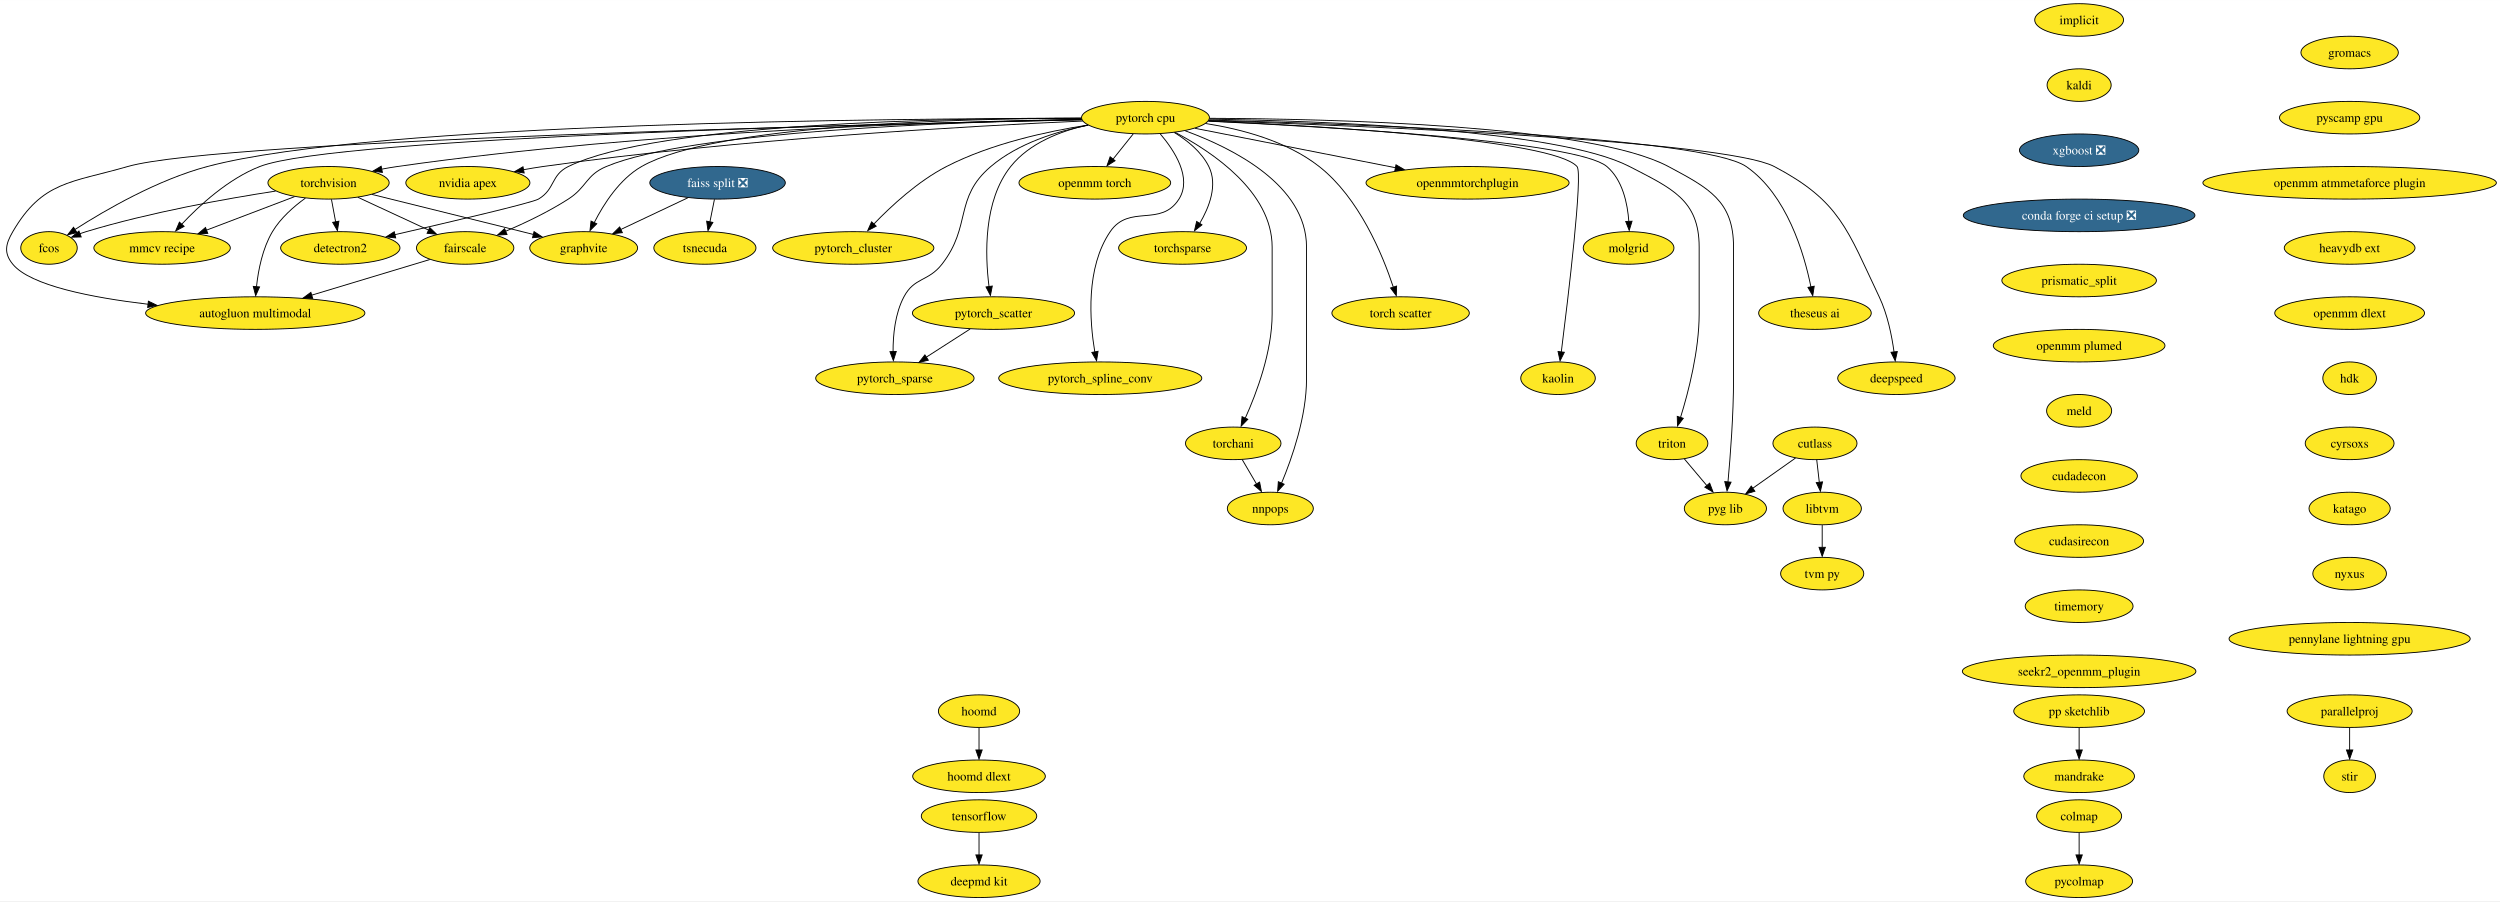
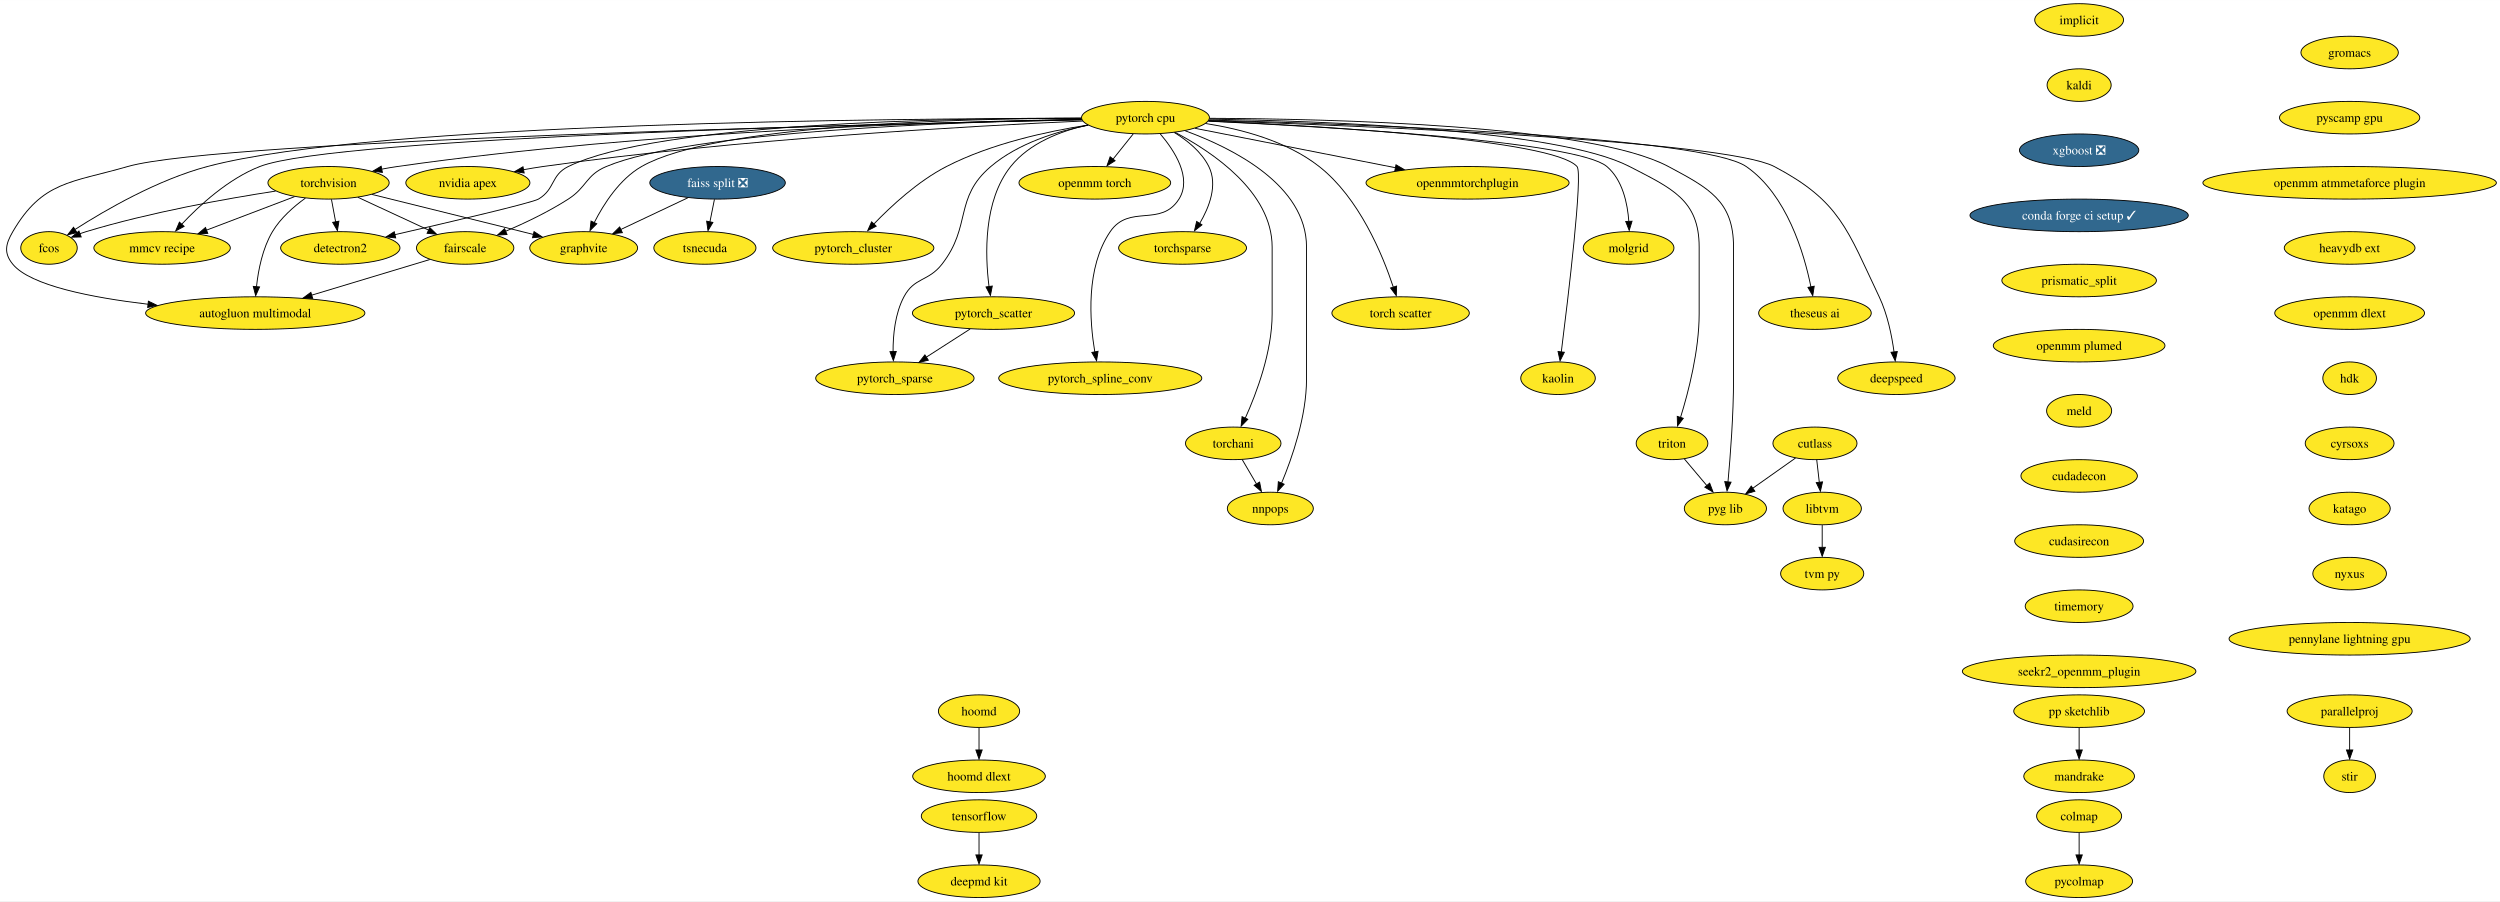
<svg xmlns="http://www.w3.org/2000/svg" xmlns:xlink="http://www.w3.org/1999/xlink" width="2763pt" height="996pt" viewBox="0.00 0.00 2763.37 996.00">
  <g id="graph0" class="graph" transform="scale(1 1) rotate(0) translate(4 992)">
    <polygon fill="white" stroke="none" points="-4,4 -4,-992 2759.37,-992 2759.37,4 -4,4" />
    <g id="node1" class="node">
      <g id="a_node1">
        <a xlink:href="https://github.com/conda-forge/implicit-feedstock" xlink:title="implicit">
          <ellipse fill="#fde725" stroke="black" cx="2294.16" cy="-970" rx="49.1" ry="18" />
          <text text-anchor="middle" x="2294.16" y="-965.33" font-family="Times,serif" font-size="14.00">implicit</text>
        </a>
      </g>
    </g>
    <g id="node2" class="node">
      <g id="a_node2">
        <a xlink:href="https://github.com/conda-forge/kaldi-feedstock" xlink:title="kaldi">
          <ellipse fill="#fde725" stroke="black" cx="2294.16" cy="-898" rx="35.42" ry="18" />
          <text text-anchor="middle" x="2294.16" y="-893.33" font-family="Times,serif" font-size="14.00">kaldi</text>
        </a>
      </g>
    </g>
    <g id="node3" class="node">
      <g id="a_node3">
        <a xlink:href="https://github.com/conda-forge/xgboost-feedstock/pull/108" xlink:title="xgboost ❎">
          <ellipse fill="#31688e" stroke="black" cx="2294.16" cy="-826" rx="65.94" ry="18" />
          <text text-anchor="middle" x="2294.16" y="-821.33" font-family="Times,serif" font-size="14.00" fill="white">xgboost ❎</text>
        </a>
      </g>
    </g>
    <g id="node11" class="node">
      <g id="a_node11">
-         <a xlink:href="https://github.com/conda-forge/conda-forge-ci-setup-feedstock/pull/240" xlink:title="conda forge ci setup ❎">
-           <ellipse fill="#31688e" stroke="black" cx="2294.16" cy="-754" rx="128.02" ry="18" />
-           <text text-anchor="middle" x="2294.16" y="-749.33" font-family="Times,serif" font-size="14.00" fill="white">conda forge ci setup ❎</text>
+         <a xlink:href="https://github.com/conda-forge/conda-forge-ci-setup-feedstock/pull/240" xlink:title="conda forge ci setup ✓">
+           <ellipse fill="#31688e" stroke="black" cx="2294.16" cy="-754" rx="120.65" ry="18" />
+           <text text-anchor="middle" x="2294.16" y="-749.33" font-family="Times,serif" font-size="14.00" fill="white">conda forge ci setup ✓</text>
        </a>
      </g>
    </g>
    <g id="node4" class="node">
      <g id="a_node4">
        <a xlink:href="https://github.com/conda-forge/torchvision-feedstock" xlink:title="torchvision">
          <ellipse fill="#fde725" stroke="black" cx="359.16" cy="-790" rx="66.99" ry="18" />
          <text text-anchor="middle" x="359.16" y="-785.33" font-family="Times,serif" font-size="14.00">torchvision</text>
        </a>
      </g>
    </g>
    <g id="node5" class="node">
      <g id="a_node5">
        <a xlink:href="https://github.com/conda-forge/detectron2-feedstock" xlink:title="detectron2">
          <ellipse fill="#fde725" stroke="black" cx="372.16" cy="-718" rx="65.94" ry="18" />
          <text text-anchor="middle" x="372.16" y="-713.33" font-family="Times,serif" font-size="14.00">detectron2</text>
        </a>
      </g>
    </g>
    <g id="edge3" class="edge">
      <path fill="none" stroke="black" d="M362.37,-771.7C363.77,-764.15 365.45,-755.12 367.02,-746.68" />
      <polygon fill="black" stroke="black" points="370.6,-747.58 368.98,-737.1 363.71,-746.3 370.6,-747.58" />
    </g>
    <g id="node6" class="node">
      <g id="a_node6">
        <a xlink:href="https://github.com/conda-forge/fcos-feedstock" xlink:title="fcos">
          <ellipse fill="#fde725" stroke="black" cx="50.16" cy="-718" rx="31.22" ry="18" />
          <text text-anchor="middle" x="50.16" y="-713.33" font-family="Times,serif" font-size="14.00">fcos</text>
        </a>
      </g>
    </g>
    <g id="edge4" class="edge">
      <path fill="none" stroke="black" d="M300.58,-780.84C245.73,-772.39 161.85,-757.42 91.16,-736 88.88,-735.31 86.56,-734.54 84.23,-733.72" />
      <polygon fill="black" stroke="black" points="85.74,-730.17 75.15,-729.88 83.25,-736.71 85.74,-730.17" />
    </g>
    <g id="node7" class="node">
      <g id="a_node7">
        <a xlink:href="https://github.com/conda-forge/fairscale-feedstock" xlink:title="fairscale">
          <ellipse fill="#fde725" stroke="black" cx="510.16" cy="-718" rx="53.84" ry="18" />
          <text text-anchor="middle" x="510.16" y="-713.33" font-family="Times,serif" font-size="14.00">fairscale</text>
        </a>
      </g>
    </g>
    <g id="edge5" class="edge">
      <path fill="none" stroke="black" d="M391.55,-773.98C414.48,-763.36 445.38,-749.03 469.89,-737.67" />
      <polygon fill="black" stroke="black" points="471.02,-740.54 478.62,-733.16 468.07,-734.19 471.02,-740.54" />
    </g>
    <g id="node8" class="node">
      <g id="a_node8">
        <a xlink:href="https://github.com/conda-forge/graphvite-feedstock" xlink:title="graphvite">
          <ellipse fill="#fde725" stroke="black" cx="641.16" cy="-718" rx="59.63" ry="18" />
          <text text-anchor="middle" x="641.16" y="-713.33" font-family="Times,serif" font-size="14.00">graphvite</text>
        </a>
      </g>
    </g>
    <g id="edge6" class="edge">
      <path fill="none" stroke="black" d="M407.19,-777.14C450.56,-766.42 516.14,-750.19 573.16,-736 577.23,-734.99 581.43,-733.94 585.66,-732.88" />
      <polygon fill="black" stroke="black" points="586.32,-736.08 595.17,-730.26 584.62,-729.29 586.32,-736.08" />
    </g>
    <g id="node9" class="node">
      <g id="a_node9">
        <a xlink:href="https://github.com/conda-forge/mmcv-recipe-feedstock" xlink:title="mmcv recipe">
          <ellipse fill="#fde725" stroke="black" cx="175.16" cy="-718" rx="75.41" ry="18" />
          <text text-anchor="middle" x="175.16" y="-713.33" font-family="Times,serif" font-size="14.00">mmcv recipe</text>
        </a>
      </g>
    </g>
    <g id="edge7" class="edge">
      <path fill="none" stroke="black" d="M321.48,-774.67C293.33,-763.96 254.61,-749.23 224.07,-737.61" />
      <polygon fill="black" stroke="black" points="225.65,-734.08 215.05,-733.8 223.16,-740.62 225.65,-734.08" />
    </g>
    <g id="node10" class="node">
      <g id="a_node10">
        <a xlink:href="https://github.com/conda-forge/autogluon.multimodal-feedstock" xlink:title="autogluon multimodal">
          <ellipse fill="#fde725" stroke="black" cx="278.16" cy="-646" rx="121.18" ry="18" />
          <text text-anchor="middle" x="278.16" y="-641.33" font-family="Times,serif" font-size="14.00">autogluon multimodal</text>
        </a>
      </g>
    </g>
    <g id="edge8" class="edge">
      <path fill="none" stroke="black" d="M333.56,-773.07C320.73,-763.79 306.07,-750.97 297.16,-736 286.17,-717.54 281.49,-693.57 279.52,-675.16" />
      <polygon fill="black" stroke="black" points="282.93,-674.92 278.6,-665.25 275.96,-675.51 282.93,-674.92" />
    </g>
    <g id="edge9" class="edge">
      <path fill="none" stroke="black" d="M471.06,-705.2C435.35,-694.43 381.93,-678.31 340.36,-665.77" />
      <polygon fill="black" stroke="black" points="341.65,-662.2 331.06,-662.66 339.62,-668.9 341.65,-662.2" />
    </g>
    <g id="node14" class="node">
      <g id="a_node14">
        <a xlink:href="https://github.com/conda-forge/prismatic_split-feedstock" xlink:title="prismatic_split">
          <ellipse fill="#fde725" stroke="black" cx="2294.16" cy="-682" rx="85.41" ry="18" />
          <text text-anchor="middle" x="2294.16" y="-677.33" font-family="Times,serif" font-size="14.00">prismatic_split</text>
        </a>
      </g>
    </g>
    <g id="node12" class="node">
      <g id="a_node12">
        <a xlink:href="https://github.com/conda-forge/tensorflow-feedstock" xlink:title="tensorflow">
          <ellipse fill="#fde725" stroke="black" cx="1078.16" cy="-90" rx="63.84" ry="18" />
          <text text-anchor="middle" x="1078.16" y="-85.33" font-family="Times,serif" font-size="14.00">tensorflow</text>
        </a>
      </g>
    </g>
    <g id="node13" class="node">
      <g id="a_node13">
        <a xlink:href="https://github.com/conda-forge/deepmd-kit-feedstock" xlink:title="deepmd kit">
          <ellipse fill="#fde725" stroke="black" cx="1078.16" cy="-18" rx="67.52" ry="18" />
          <text text-anchor="middle" x="1078.16" y="-13.32" font-family="Times,serif" font-size="14.00">deepmd kit</text>
        </a>
      </g>
    </g>
    <g id="edge11" class="edge">
      <path fill="none" stroke="black" d="M1078.16,-71.7C1078.16,-64.24 1078.16,-55.32 1078.16,-46.97" />
      <polygon fill="black" stroke="black" points="1081.66,-47.1 1078.16,-37.1 1074.66,-47.1 1081.66,-47.1" />
    </g>
    <g id="node36" class="node">
      <g id="a_node36">
        <a xlink:href="https://github.com/conda-forge/openmm-plumed-feedstock" xlink:title="openmm plumed">
          <ellipse fill="#fde725" stroke="black" cx="2294.16" cy="-610" rx="94.88" ry="18" />
          <text text-anchor="middle" x="2294.16" y="-605.33" font-family="Times,serif" font-size="14.00">openmm plumed</text>
        </a>
      </g>
    </g>
    <g id="node15" class="node">
      <g id="a_node15">
        <a xlink:href="https://github.com/conda-forge/hoomd-feedstock" xlink:title="hoomd">
          <ellipse fill="#fde725" stroke="black" cx="1078.16" cy="-206" rx="44.9" ry="18" />
          <text text-anchor="middle" x="1078.16" y="-201.33" font-family="Times,serif" font-size="14.00">hoomd</text>
        </a>
      </g>
    </g>
    <g id="node16" class="node">
      <g id="a_node16">
        <a xlink:href="https://github.com/conda-forge/hoomd-dlext-feedstock" xlink:title="hoomd dlext">
          <ellipse fill="#fde725" stroke="black" cx="1078.16" cy="-134" rx="73.3" ry="18" />
          <text text-anchor="middle" x="1078.16" y="-129.32" font-family="Times,serif" font-size="14.00">hoomd dlext</text>
        </a>
      </g>
    </g>
    <g id="edge13" class="edge">
      <path fill="none" stroke="black" d="M1078.16,-187.7C1078.16,-180.24 1078.16,-171.32 1078.16,-162.97" />
      <polygon fill="black" stroke="black" points="1081.66,-163.1 1078.16,-153.1 1074.66,-163.1 1081.66,-163.1" />
    </g>
    <g id="node17" class="node">
      <g id="a_node17">
        <a xlink:href="https://github.com/conda-forge/pytorch-cpu-feedstock" xlink:title="pytorch cpu">
          <ellipse fill="#fde725" stroke="black" cx="1262.16" cy="-862" rx="70.68" ry="18" />
          <text text-anchor="middle" x="1262.16" y="-857.33" font-family="Times,serif" font-size="14.00">pytorch cpu</text>
        </a>
      </g>
    </g>
    <g id="edge14" class="edge">
      <path fill="none" stroke="black" d="M1191.53,-860.18C1048.21,-857.7 713.24,-847.76 435.16,-808 429.47,-807.19 423.57,-806.17 417.7,-805.05" />
      <polygon fill="black" stroke="black" points="418.69,-801.48 408.19,-802.93 417.3,-808.34 418.69,-801.48" />
    </g>
    <g id="edge15" class="edge">
      <path fill="none" stroke="black" d="M1191.23,-861.53C1046.45,-861.59 722.33,-856.14 624.16,-808 604.67,-798.44 609.85,-783.03 591.16,-772 584.19,-767.89 494.78,-746.96 432.38,-732.66" />
      <polygon fill="black" stroke="black" points="433.37,-729.07 422.84,-730.25 431.81,-735.9 433.37,-729.07" />
    </g>
    <g id="edge16" class="edge">
      <path fill="none" stroke="black" d="M1191.1,-861.21C988,-861.2 407.93,-856.77 225.16,-808 170.15,-793.32 112.44,-759.92 78.95,-738.46" />
      <polygon fill="black" stroke="black" points="81.06,-735.01 70.77,-732.49 77.25,-740.88 81.06,-735.01" />
    </g>
    <g id="edge17" class="edge">
      <path fill="none" stroke="black" d="M1191.61,-860.08C1054.93,-857.44 759.26,-847.22 666.16,-808 643.5,-798.46 644.83,-785.31 624.16,-772 602.45,-758.03 576.47,-745.65 554.8,-736.38" />
      <polygon fill="black" stroke="black" points="556.43,-732.86 545.86,-732.22 553.73,-739.31 556.43,-732.86" />
    </g>
    <g id="edge18" class="edge">
      <path fill="none" stroke="black" d="M1191.06,-861.43C1059.97,-861.05 786.19,-854.52 705.16,-808 680.87,-794.06 663.36,-766.74 652.86,-746.03" />
      <polygon fill="black" stroke="black" points="655.62,-744.7 648.14,-737.19 649.31,-747.72 655.62,-744.7" />
    </g>
    <g id="edge19" class="edge">
      <path fill="none" stroke="black" d="M1191.67,-859.72C981.26,-855.56 367.06,-840.7 283.16,-808 248.38,-794.45 216.46,-765.11 196.48,-743.82" />
      <polygon fill="black" stroke="black" points="199.5,-741.84 190.18,-736.82 194.33,-746.56 199.5,-741.84" />
    </g>
    <g id="edge20" class="edge">
      <path fill="none" stroke="black" d="M1191.8,-859.59C961.32,-854.69 238,-837.15 137.16,-808 74.83,-789.98 42.82,-792.06 10.16,-736 2.1,-722.18 0,-712.36 10.16,-700 29.55,-676.4 97.26,-663.13 159.77,-655.77" />
      <polygon fill="black" stroke="black" points="160.02,-659.15 169.56,-654.55 159.23,-652.2 160.02,-659.15" />
    </g>
    <g id="node18" class="node">
      <g id="a_node18">
        <a xlink:href="https://github.com/conda-forge/nvidia-apex-feedstock" xlink:title="nvidia apex">
          <ellipse fill="#fde725" stroke="black" cx="513.16" cy="-790" rx="68.57" ry="18" />
          <text text-anchor="middle" x="513.16" y="-785.33" font-family="Times,serif" font-size="14.00">nvidia apex</text>
        </a>
      </g>
    </g>
    <g id="edge21" class="edge">
      <path fill="none" stroke="black" d="M1192.82,-858.28C1071.41,-852.91 812.64,-838.67 596.16,-808 589.11,-807 581.77,-805.77 574.48,-804.44" />
      <polygon fill="black" stroke="black" points="575.38,-800.86 564.9,-802.42 574.07,-807.73 575.38,-800.86" />
    </g>
    <g id="node19" class="node">
      <g id="a_node19">
        <a xlink:href="https://github.com/conda-forge/pytorch_cluster-feedstock" xlink:title="pytorch_cluster">
          <ellipse fill="#fde725" stroke="black" cx="939.16" cy="-718" rx="89.09" ry="18" />
          <text text-anchor="middle" x="939.16" y="-713.33" font-family="Times,serif" font-size="14.00">pytorch_cluster</text>
        </a>
      </g>
    </g>
    <g id="edge22" class="edge">
      <path fill="none" stroke="black" d="M1198.69,-853.85C1153.17,-846.82 1091.43,-833.31 1042.16,-808 1010.75,-791.87 980.92,-764.25 961.52,-744.05" />
      <polygon fill="black" stroke="black" points="964.52,-742.06 955.12,-737.17 959.42,-746.85 964.52,-742.06" />
    </g>
    <g id="node20" class="node">
      <g id="a_node20">
        <a xlink:href="https://github.com/conda-forge/pytorch_scatter-feedstock" xlink:title="pytorch_scatter">
          <ellipse fill="#fde725" stroke="black" cx="1094.16" cy="-646" rx="89.61" ry="18" />
          <text text-anchor="middle" x="1094.16" y="-641.33" font-family="Times,serif" font-size="14.00">pytorch_scatter</text>
        </a>
      </g>
    </g>
    <g id="edge23" class="edge">
      <path fill="none" stroke="black" d="M1198.45,-853.91C1168.01,-847.12 1133.79,-833.87 1113.16,-808 1082.96,-770.14 1084.77,-710.45 1089.21,-675.37" />
      <polygon fill="black" stroke="black" points="1092.81,-675.88 1090.77,-665.49 1085.88,-674.89 1092.81,-675.88" />
    </g>
    <g id="node21" class="node">
      <g id="a_node21">
        <a xlink:href="https://github.com/conda-forge/pytorch_spline_conv-feedstock" xlink:title="pytorch_spline_conv">
          <ellipse fill="#fde725" stroke="black" cx="1212.16" cy="-574" rx="112.24" ry="18" />
          <text text-anchor="middle" x="1212.16" y="-569.33" font-family="Times,serif" font-size="14.00">pytorch_spline_conv</text>
        </a>
      </g>
    </g>
    <g id="edge24" class="edge">
      <path fill="none" stroke="black" d="M1278.46,-844.1C1294.28,-825.56 1313.92,-795.33 1299.16,-772 1279.17,-740.42 1244.21,-766.88 1223.16,-736 1196.08,-696.27 1200.36,-637.47 1206.13,-603.01" />
      <polygon fill="black" stroke="black" points="1209.73,-603.78 1208.1,-593.32 1202.84,-602.52 1209.73,-603.78" />
    </g>
    <g id="node22" class="node">
      <g id="a_node22">
        <a xlink:href="https://github.com/conda-forge/pytorch_sparse-feedstock" xlink:title="pytorch_sparse">
          <ellipse fill="#fde725" stroke="black" cx="985.16" cy="-574" rx="87.51" ry="18" />
          <text text-anchor="middle" x="985.16" y="-569.33" font-family="Times,serif" font-size="14.00">pytorch_sparse</text>
        </a>
      </g>
    </g>
    <g id="edge25" class="edge">
      <path fill="none" stroke="black" d="M1198.99,-853.73C1163.9,-846.89 1121.37,-833.65 1091.16,-808 1050.24,-773.27 1070.18,-742.3 1037.16,-700 1022.03,-680.62 1006.66,-685.73 995.16,-664 985.32,-645.43 983.08,-621.65 983.16,-603.35" />
      <polygon fill="black" stroke="black" points="986.69,-603.59 983.48,-593.49 979.69,-603.38 986.69,-603.59" />
    </g>
    <g id="node23" class="node">
      <g id="a_node23">
        <a xlink:href="https://github.com/conda-forge/torchani-feedstock" xlink:title="torchani">
          <ellipse fill="#fde725" stroke="black" cx="1359.16" cy="-502" rx="52.79" ry="18" />
          <text text-anchor="middle" x="1359.16" y="-497.32" font-family="Times,serif" font-size="14.00">torchani</text>
        </a>
      </g>
    </g>
    <g id="edge26" class="edge">
      <path fill="none" stroke="black" d="M1294.98,-845.73C1336.36,-823.95 1402.16,-779.76 1402.16,-719 1402.16,-719 1402.16,-719 1402.16,-645 1402.16,-603.43 1385.07,-557.84 1372.44,-529.82" />
      <polygon fill="black" stroke="black" points="1375.25,-528.57 1367.86,-520.98 1368.91,-531.53 1375.25,-528.57" />
    </g>
    <g id="node24" class="node">
      <g id="a_node24">
        <a xlink:href="https://github.com/conda-forge/openmm-torch-feedstock" xlink:title="openmm torch">
          <ellipse fill="#fde725" stroke="black" cx="1206.16" cy="-790" rx="83.83" ry="18" />
          <text text-anchor="middle" x="1206.16" y="-785.33" font-family="Times,serif" font-size="14.00">openmm torch</text>
        </a>
      </g>
    </g>
    <g id="edge27" class="edge">
      <path fill="none" stroke="black" d="M1248.6,-844.05C1241.93,-835.71 1233.75,-825.49 1226.36,-816.25" />
      <polygon fill="black" stroke="black" points="1228.57,-814.41 1219.59,-808.79 1223.1,-818.78 1228.57,-814.41" />
    </g>
    <g id="node25" class="node">
      <g id="a_node25">
        <a xlink:href="https://github.com/conda-forge/torchsparse-feedstock" xlink:title="torchsparse">
          <ellipse fill="#fde725" stroke="black" cx="1303.16" cy="-718" rx="70.68" ry="18" />
          <text text-anchor="middle" x="1303.16" y="-713.33" font-family="Times,serif" font-size="14.00">torchsparse</text>
        </a>
      </g>
    </g>
    <g id="edge28" class="edge">
      <path fill="none" stroke="black" d="M1293.9,-845.67C1308.39,-836.84 1324.08,-824.24 1332.16,-808 1342.26,-787.68 1332.71,-763.04 1321.94,-744.85" />
      <polygon fill="black" stroke="black" points="1324.62,-743.53 1316.3,-736.98 1318.71,-747.29 1324.62,-743.53" />
    </g>
    <g id="node26" class="node">
      <g id="a_node26">
        <a xlink:href="https://github.com/conda-forge/torch-scatter-feedstock" xlink:title="torch scatter">
          <ellipse fill="#fde725" stroke="black" cx="1544.16" cy="-646" rx="75.94" ry="18" />
          <text text-anchor="middle" x="1544.16" y="-641.33" font-family="Times,serif" font-size="14.00">torch scatter</text>
        </a>
      </g>
    </g>
    <g id="edge29" class="edge">
      <path fill="none" stroke="black" d="M1328.38,-855.57C1368.32,-849.38 1418.24,-836.17 1454.16,-808 1498.34,-773.34 1524.22,-710.62 1536.14,-674.54" />
      <polygon fill="black" stroke="black" points="1539.72,-675.85 1539.4,-665.26 1533.04,-673.74 1539.72,-675.85" />
    </g>
    <g id="node27" class="node">
      <g id="a_node27">
        <a xlink:href="https://github.com/conda-forge/kaolin-feedstock" xlink:title="kaolin">
          <ellipse fill="#fde725" stroke="black" cx="1718.16" cy="-574" rx="41.21" ry="18" />
          <text text-anchor="middle" x="1718.16" y="-569.33" font-family="Times,serif" font-size="14.00">kaolin</text>
        </a>
      </g>
    </g>
    <g id="edge30" class="edge">
      <path fill="none" stroke="black" d="M1331.69,-858.31C1457.51,-852.71 1712.48,-837.8 1739.16,-808 1745.92,-800.45 1729.36,-662.98 1721.75,-602.81" />
      <polygon fill="black" stroke="black" points="1725.13,-602.68 1720.39,-593.2 1718.19,-603.56 1725.13,-602.68" />
    </g>
    <g id="node28" class="node">
      <g id="a_node28">
        <a xlink:href="https://github.com/conda-forge/nnpops-feedstock" xlink:title="nnpops">
          <ellipse fill="#fde725" stroke="black" cx="1400.16" cy="-430" rx="47.53" ry="18" />
          <text text-anchor="middle" x="1400.16" y="-425.32" font-family="Times,serif" font-size="14.00">nnpops</text>
        </a>
      </g>
    </g>
    <g id="edge31" class="edge">
      <path fill="none" stroke="black" d="M1306.16,-847.47C1358.87,-828.19 1440.16,-787.39 1440.16,-719 1440.16,-719 1440.16,-719 1440.16,-573 1440.16,-531.67 1424.26,-486.01 1412.51,-457.92" />
      <polygon fill="black" stroke="black" points="1415.43,-456.84 1408.25,-449.05 1409,-459.62 1415.43,-456.84" />
    </g>
    <g id="node29" class="node">
      <g id="a_node29">
        <a xlink:href="https://github.com/conda-forge/triton-feedstock" xlink:title="triton">
          <ellipse fill="#fde725" stroke="black" cx="1844.16" cy="-502" rx="39.63" ry="18" />
          <text text-anchor="middle" x="1844.16" y="-497.32" font-family="Times,serif" font-size="14.00">triton</text>
        </a>
      </g>
    </g>
    <g id="edge32" class="edge">
      <path fill="none" stroke="black" d="M1332.81,-860.42C1459.16,-858.33 1718.02,-849.02 1797.16,-808 1843.6,-783.93 1874.16,-771.3 1874.16,-719 1874.16,-719 1874.16,-719 1874.16,-645 1874.16,-604.52 1862.34,-558.91 1853.54,-530.57" />
      <polygon fill="black" stroke="black" points="1856.61,-529.69 1850.23,-521.24 1849.95,-531.83 1856.61,-529.69" />
    </g>
    <g id="node30" class="node">
      <g id="a_node30">
        <a xlink:href="https://github.com/conda-forge/openmmtorchplugin-feedstock" xlink:title="openmmtorchplugin">
          <ellipse fill="#fde725" stroke="black" cx="1618.16" cy="-790" rx="112.24" ry="18" />
          <text text-anchor="middle" x="1618.16" y="-785.33" font-family="Times,serif" font-size="14.00">openmmtorchplugin</text>
        </a>
      </g>
    </g>
    <g id="edge33" class="edge">
      <path fill="none" stroke="black" d="M1317,-850.22C1376.25,-838.57 1471.19,-819.9 1538.62,-806.64" />
      <polygon fill="black" stroke="black" points="1539.06,-809.92 1548.2,-804.56 1537.71,-803.05 1539.06,-809.92" />
    </g>
    <g id="node31" class="node">
      <g id="a_node31">
        <a xlink:href="https://github.com/conda-forge/molgrid-feedstock" xlink:title="molgrid">
          <ellipse fill="#fde725" stroke="black" cx="1796.16" cy="-718" rx="50.16" ry="18" />
          <text text-anchor="middle" x="1796.16" y="-713.33" font-family="Times,serif" font-size="14.00">molgrid</text>
        </a>
      </g>
    </g>
    <g id="edge34" class="edge">
      <path fill="none" stroke="black" d="M1331.63,-858.11C1463.35,-852 1739.29,-835.99 1772.16,-808 1789.55,-793.19 1795.01,-767.21 1796.43,-747.14" />
      <polygon fill="black" stroke="black" points="1799.96,-747.54 1796.86,-737.41 1792.97,-747.26 1799.96,-747.54" />
    </g>
    <g id="node32" class="node">
      <g id="a_node32">
        <a xlink:href="https://github.com/conda-forge/theseus-ai-feedstock" xlink:title="theseus ai">
          <ellipse fill="#fde725" stroke="black" cx="2002.16" cy="-646" rx="62.26" ry="18" />
          <text text-anchor="middle" x="2002.16" y="-641.33" font-family="Times,serif" font-size="14.00">theseus ai</text>
        </a>
      </g>
    </g>
    <g id="edge35" class="edge">
      <path fill="none" stroke="black" d="M1332.51,-859.34C1493.42,-854.97 1878.17,-841.16 1926.16,-808 1971.09,-776.95 1990.21,-712.05 1997.73,-674.83" />
      <polygon fill="black" stroke="black" points="2001.32,-675.7 1999.71,-665.23 1994.44,-674.42 2001.32,-675.7" />
    </g>
    <g id="node33" class="node">
      <g id="a_node33">
        <a xlink:href="https://github.com/conda-forge/pyg-lib-feedstock" xlink:title="pyg lib">
          <ellipse fill="#fde725" stroke="black" cx="1903.16" cy="-430" rx="45.42" ry="18" />
          <text text-anchor="middle" x="1903.16" y="-425.32" font-family="Times,serif" font-size="14.00">pyg lib</text>
        </a>
      </g>
    </g>
    <g id="edge36" class="edge">
      <path fill="none" stroke="black" d="M1333.06,-861.29C1467.58,-860.74 1754.13,-854 1840.16,-808 1885.02,-784.01 1912.16,-769.88 1912.16,-719 1912.16,-719 1912.16,-719 1912.16,-573 1912.16,-533.49 1908.64,-487.91 1906.01,-459.28" />
      <polygon fill="black" stroke="black" points="1909.41,-459.09 1904.98,-449.47 1902.44,-459.75 1909.41,-459.09" />
    </g>
    <g id="node34" class="node">
      <g id="a_node34">
        <a xlink:href="https://github.com/conda-forge/deepspeed-feedstock" xlink:title="deepspeed">
          <ellipse fill="#fde725" stroke="black" cx="2092.16" cy="-574" rx="64.89" ry="18" />
          <text text-anchor="middle" x="2092.16" y="-569.33" font-family="Times,serif" font-size="14.00">deepspeed</text>
        </a>
      </g>
    </g>
    <g id="edge37" class="edge">
      <path fill="none" stroke="black" d="M1332.2,-858.8C1497.64,-853.17 1902.81,-836.6 1957.16,-808 2029.89,-769.73 2037.84,-738.21 2073.16,-664 2082.34,-644.72 2087.12,-620.98 2089.59,-602.88" />
      <polygon fill="black" stroke="black" points="2093.16,-603.5 2090.87,-593.16 2086.21,-602.67 2093.16,-603.5" />
    </g>
    <g id="edge38" class="edge">
      <path fill="none" stroke="black" d="M1068.33,-628.41C1053.8,-619.08 1035.48,-607.32 1019.73,-597.2" />
      <polygon fill="black" stroke="black" points="1022.11,-593.93 1011.8,-591.47 1018.33,-599.82 1022.11,-593.93" />
    </g>
    <g id="edge39" class="edge">
      <path fill="none" stroke="black" d="M1369.08,-484.05C1373.82,-475.97 1379.59,-466.12 1384.86,-457.11" />
      <polygon fill="black" stroke="black" points="1388.29,-459.19 1390.32,-448.79 1382.25,-455.65 1388.29,-459.19" />
    </g>
    <g id="edge40" class="edge">
      <path fill="none" stroke="black" d="M1857.84,-484.76C1865.21,-476.02 1874.46,-465.05 1882.67,-455.31" />
      <polygon fill="black" stroke="black" points="1885.78,-458.05 1889.55,-448.15 1880.43,-453.54 1885.78,-458.05" />
    </g>
    <g id="node35" class="node">
      <g id="a_node35">
        <a xlink:href="https://github.com/conda-forge/stir-feedstock" xlink:title="stir">
          <ellipse fill="#fde725" stroke="black" cx="2593.16" cy="-134" rx="28.59" ry="18" />
          <text text-anchor="middle" x="2593.16" y="-129.32" font-family="Times,serif" font-size="14.00">stir</text>
        </a>
      </g>
    </g>
    <g id="node43" class="node">
      <g id="a_node43">
        <a xlink:href="https://github.com/conda-forge/meld-feedstock" xlink:title="meld">
          <ellipse fill="#fde725" stroke="black" cx="2294.16" cy="-538" rx="35.95" ry="18" />
          <text text-anchor="middle" x="2294.16" y="-533.33" font-family="Times,serif" font-size="14.00">meld</text>
        </a>
      </g>
    </g>
    <g id="node37" class="node">
      <g id="a_node37">
        <a xlink:href="https://github.com/conda-forge/pp-sketchlib-feedstock" xlink:title="pp sketchlib">
          <ellipse fill="#fde725" stroke="black" cx="2294.16" cy="-206" rx="72.25" ry="18" />
          <text text-anchor="middle" x="2294.16" y="-201.33" font-family="Times,serif" font-size="14.00">pp sketchlib</text>
        </a>
      </g>
    </g>
    <g id="node38" class="node">
      <g id="a_node38">
        <a xlink:href="https://github.com/conda-forge/mandrake-feedstock" xlink:title="mandrake">
          <ellipse fill="#fde725" stroke="black" cx="2294.16" cy="-134" rx="61.2" ry="18" />
          <text text-anchor="middle" x="2294.16" y="-129.32" font-family="Times,serif" font-size="14.00">mandrake</text>
        </a>
      </g>
    </g>
    <g id="edge42" class="edge">
      <path fill="none" stroke="black" d="M2294.16,-187.7C2294.16,-180.24 2294.16,-171.32 2294.16,-162.97" />
      <polygon fill="black" stroke="black" points="2297.66,-163.1 2294.16,-153.1 2290.66,-163.1 2297.66,-163.1" />
    </g>
    <g id="node39" class="node">
      <g id="a_node39">
        <a xlink:href="https://github.com/conda-forge/faiss-split-feedstock/pull/62" xlink:title="faiss split ❎">
          <ellipse fill="#31688e" stroke="black" cx="789.16" cy="-790" rx="74.88" ry="18" />
          <text text-anchor="middle" x="789.16" y="-785.33" font-family="Times,serif" font-size="14.00" fill="white">faiss split ❎</text>
        </a>
      </g>
    </g>
    <g id="edge43" class="edge">
      <path fill="none" stroke="black" d="M756.31,-773.46C734.4,-763.1 705.44,-749.4 682.04,-738.34" />
      <polygon fill="black" stroke="black" points="683.93,-734.88 673.39,-733.77 680.93,-741.21 683.93,-734.88" />
    </g>
    <g id="node40" class="node">
      <g id="a_node40">
        <a xlink:href="https://github.com/conda-forge/tsnecuda-feedstock" xlink:title="tsnecuda">
          <ellipse fill="#fde725" stroke="black" cx="775.16" cy="-718" rx="56.47" ry="18" />
          <text text-anchor="middle" x="775.16" y="-713.33" font-family="Times,serif" font-size="14.00">tsnecuda</text>
        </a>
      </g>
    </g>
    <g id="edge44" class="edge">
      <path fill="none" stroke="black" d="M785.7,-771.7C784.19,-764.15 782.38,-755.12 780.69,-746.68" />
      <polygon fill="black" stroke="black" points="783.97,-746.22 778.58,-737.1 777.11,-747.6 783.97,-746.22" />
    </g>
    <g id="node41" class="node">
      <g id="a_node41">
        <a xlink:href="https://github.com/conda-forge/libtvm-feedstock" xlink:title="libtvm">
          <ellipse fill="#fde725" stroke="black" cx="2010.16" cy="-430" rx="43.32" ry="18" />
          <text text-anchor="middle" x="2010.16" y="-425.32" font-family="Times,serif" font-size="14.00">libtvm</text>
        </a>
      </g>
    </g>
    <g id="node42" class="node">
      <g id="a_node42">
        <a xlink:href="https://github.com/conda-forge/tvm-py-feedstock" xlink:title="tvm py">
          <ellipse fill="#fde725" stroke="black" cx="2010.16" cy="-358" rx="45.95" ry="18" />
          <text text-anchor="middle" x="2010.16" y="-353.32" font-family="Times,serif" font-size="14.00">tvm py</text>
        </a>
      </g>
    </g>
    <g id="edge45" class="edge">
      <path fill="none" stroke="black" d="M2010.16,-411.7C2010.16,-404.24 2010.16,-395.32 2010.16,-386.97" />
      <polygon fill="black" stroke="black" points="2013.66,-387.1 2010.16,-377.1 2006.66,-387.1 2013.66,-387.1" />
    </g>
    <g id="node44" class="node">
      <g id="a_node44">
        <a xlink:href="https://github.com/conda-forge/cudadecon-feedstock" xlink:title="cudadecon">
          <ellipse fill="#fde725" stroke="black" cx="2294.16" cy="-466" rx="64.36" ry="18" />
          <text text-anchor="middle" x="2294.16" y="-461.32" font-family="Times,serif" font-size="14.00">cudadecon</text>
        </a>
      </g>
    </g>
    <g id="node45" class="node">
      <g id="a_node45">
        <a xlink:href="https://github.com/conda-forge/cudasirecon-feedstock" xlink:title="cudasirecon">
          <ellipse fill="#fde725" stroke="black" cx="2294.16" cy="-394" rx="71.2" ry="18" />
          <text text-anchor="middle" x="2294.16" y="-389.32" font-family="Times,serif" font-size="14.00">cudasirecon</text>
        </a>
      </g>
    </g>
    <g id="node46" class="node">
      <g id="a_node46">
        <a xlink:href="https://github.com/conda-forge/timemory-feedstock" xlink:title="timemory">
          <ellipse fill="#fde725" stroke="black" cx="2294.16" cy="-322" rx="59.63" ry="18" />
          <text text-anchor="middle" x="2294.16" y="-317.32" font-family="Times,serif" font-size="14.00">timemory</text>
        </a>
      </g>
    </g>
    <g id="node47" class="node">
      <g id="a_node47">
        <a xlink:href="https://github.com/conda-forge/seekr2_openmm_plugin-feedstock" xlink:title="seekr2_openmm_plugin">
          <ellipse fill="#fde725" stroke="black" cx="2294.16" cy="-250" rx="129.07" ry="18" />
          <text text-anchor="middle" x="2294.16" y="-245.32" font-family="Times,serif" font-size="14.00">seekr2_openmm_plugin</text>
        </a>
      </g>
    </g>
    <g id="node48" class="node">
      <g id="a_node48">
        <a xlink:href="https://github.com/conda-forge/colmap-feedstock" xlink:title="colmap">
          <ellipse fill="#fde725" stroke="black" cx="2294.16" cy="-90" rx="47" ry="18" />
          <text text-anchor="middle" x="2294.16" y="-85.33" font-family="Times,serif" font-size="14.00">colmap</text>
        </a>
      </g>
    </g>
    <g id="node49" class="node">
      <g id="a_node49">
        <a xlink:href="https://github.com/conda-forge/pycolmap-feedstock" xlink:title="pycolmap">
          <ellipse fill="#fde725" stroke="black" cx="2294.16" cy="-18" rx="59.1" ry="18" />
          <text text-anchor="middle" x="2294.16" y="-13.32" font-family="Times,serif" font-size="14.00">pycolmap</text>
        </a>
      </g>
    </g>
    <g id="edge51" class="edge">
      <path fill="none" stroke="black" d="M2294.16,-71.7C2294.16,-64.24 2294.16,-55.32 2294.16,-46.97" />
      <polygon fill="black" stroke="black" points="2297.66,-47.1 2294.16,-37.1 2290.66,-47.1 2297.66,-47.1" />
    </g>
    <g id="node50" class="node">
      <g id="a_node50">
        <a xlink:href="https://github.com/conda-forge/cutlass-feedstock" xlink:title="cutlass">
          <ellipse fill="#fde725" stroke="black" cx="2002.16" cy="-502" rx="46.47" ry="18" />
          <text text-anchor="middle" x="2002.16" y="-497.32" font-family="Times,serif" font-size="14.00">cutlass</text>
        </a>
      </g>
    </g>
    <g id="edge52" class="edge">
      <path fill="none" stroke="black" d="M1980.68,-485.81C1966.79,-476 1948.53,-463.08 1933.22,-452.25" />
      <polygon fill="black" stroke="black" points="1935.78,-449.07 1925.6,-446.16 1931.74,-454.79 1935.78,-449.07" />
    </g>
    <g id="edge53" class="edge">
      <path fill="none" stroke="black" d="M2004.13,-483.7C2004.99,-476.24 2006.01,-467.32 2006.96,-458.97" />
      <polygon fill="black" stroke="black" points="2010.54,-459.44 2008.2,-449.1 2003.59,-458.64 2010.54,-459.44" />
    </g>
    <g id="node51" class="node">
      <g id="a_node51">
        <a xlink:href="https://github.com/conda-forge/gromacs-feedstock" xlink:title="gromacs">
          <ellipse fill="#fde725" stroke="black" cx="2593.16" cy="-934" rx="53.84" ry="18" />
          <text text-anchor="middle" x="2593.16" y="-929.33" font-family="Times,serif" font-size="14.00">gromacs</text>
        </a>
      </g>
    </g>
    <g id="node52" class="node">
      <g id="a_node52">
        <a xlink:href="https://github.com/conda-forge/pyscamp-gpu-feedstock" xlink:title="pyscamp gpu">
          <ellipse fill="#fde725" stroke="black" cx="2593.16" cy="-862" rx="77.52" ry="18" />
          <text text-anchor="middle" x="2593.16" y="-857.33" font-family="Times,serif" font-size="14.00">pyscamp gpu</text>
        </a>
      </g>
    </g>
    <g id="node53" class="node">
      <g id="a_node53">
        <a xlink:href="https://github.com/conda-forge/openmm-atmmetaforce-plugin-feedstock" xlink:title="openmm atmmetaforce plugin">
          <ellipse fill="#fde725" stroke="black" cx="2593.16" cy="-790" rx="162.22" ry="18" />
          <text text-anchor="middle" x="2593.16" y="-785.33" font-family="Times,serif" font-size="14.00">openmm atmmetaforce plugin</text>
        </a>
      </g>
    </g>
    <g id="node54" class="node">
      <g id="a_node54">
        <a xlink:href="https://github.com/conda-forge/heavydb-ext-feedstock" xlink:title="heavydb ext">
          <ellipse fill="#fde725" stroke="black" cx="2593.16" cy="-718" rx="72.25" ry="18" />
          <text text-anchor="middle" x="2593.16" y="-713.33" font-family="Times,serif" font-size="14.00">heavydb ext</text>
        </a>
      </g>
    </g>
    <g id="node55" class="node">
      <g id="a_node55">
        <a xlink:href="https://github.com/conda-forge/openmm-dlext-feedstock" xlink:title="openmm dlext">
          <ellipse fill="#fde725" stroke="black" cx="2593.16" cy="-646" rx="82.77" ry="18" />
          <text text-anchor="middle" x="2593.16" y="-641.33" font-family="Times,serif" font-size="14.00">openmm dlext</text>
        </a>
      </g>
    </g>
    <g id="node56" class="node">
      <g id="a_node56">
        <a xlink:href="https://github.com/conda-forge/hdk-feedstock" xlink:title="hdk">
          <ellipse fill="#fde725" stroke="black" cx="2593.16" cy="-574" rx="29.64" ry="18" />
          <text text-anchor="middle" x="2593.16" y="-569.33" font-family="Times,serif" font-size="14.00">hdk</text>
        </a>
      </g>
    </g>
    <g id="node57" class="node">
      <g id="a_node57">
        <a xlink:href="https://github.com/conda-forge/cyrsoxs-feedstock" xlink:title="cyrsoxs">
          <ellipse fill="#fde725" stroke="black" cx="2593.16" cy="-502" rx="49.1" ry="18" />
          <text text-anchor="middle" x="2593.16" y="-497.32" font-family="Times,serif" font-size="14.00">cyrsoxs</text>
        </a>
      </g>
    </g>
    <g id="node58" class="node">
      <g id="a_node58">
        <a xlink:href="https://github.com/conda-forge/katago-feedstock" xlink:title="katago">
          <ellipse fill="#fde725" stroke="black" cx="2593.16" cy="-430" rx="44.9" ry="18" />
          <text text-anchor="middle" x="2593.16" y="-425.32" font-family="Times,serif" font-size="14.00">katago</text>
        </a>
      </g>
    </g>
    <g id="node59" class="node">
      <g id="a_node59">
        <a xlink:href="https://github.com/conda-forge/nyxus-feedstock" xlink:title="nyxus">
          <ellipse fill="#fde725" stroke="black" cx="2593.16" cy="-358" rx="40.69" ry="18" />
          <text text-anchor="middle" x="2593.16" y="-353.32" font-family="Times,serif" font-size="14.00">nyxus</text>
        </a>
      </g>
    </g>
    <g id="node60" class="node">
      <g id="a_node60">
        <a xlink:href="https://github.com/conda-forge/pennylane-lightning-gpu-feedstock" xlink:title="pennylane lightning gpu">
          <ellipse fill="#fde725" stroke="black" cx="2593.16" cy="-286" rx="133.28" ry="18" />
          <text text-anchor="middle" x="2593.16" y="-281.32" font-family="Times,serif" font-size="14.00">pennylane lightning gpu</text>
        </a>
      </g>
    </g>
    <g id="node61" class="node">
      <g id="a_node61">
        <a xlink:href="https://github.com/conda-forge/parallelproj-feedstock" xlink:title="parallelproj">
          <ellipse fill="#fde725" stroke="black" cx="2593.16" cy="-206" rx="69.1" ry="18" />
          <text text-anchor="middle" x="2593.16" y="-201.33" font-family="Times,serif" font-size="14.00">parallelproj</text>
        </a>
      </g>
    </g>
    <g id="edge63" class="edge">
      <path fill="none" stroke="black" d="M2593.16,-187.7C2593.16,-180.24 2593.16,-171.32 2593.16,-162.97" />
      <polygon fill="black" stroke="black" points="2596.66,-163.1 2593.16,-153.1 2589.66,-163.1 2596.66,-163.1" />
    </g>
  </g>
</svg>
